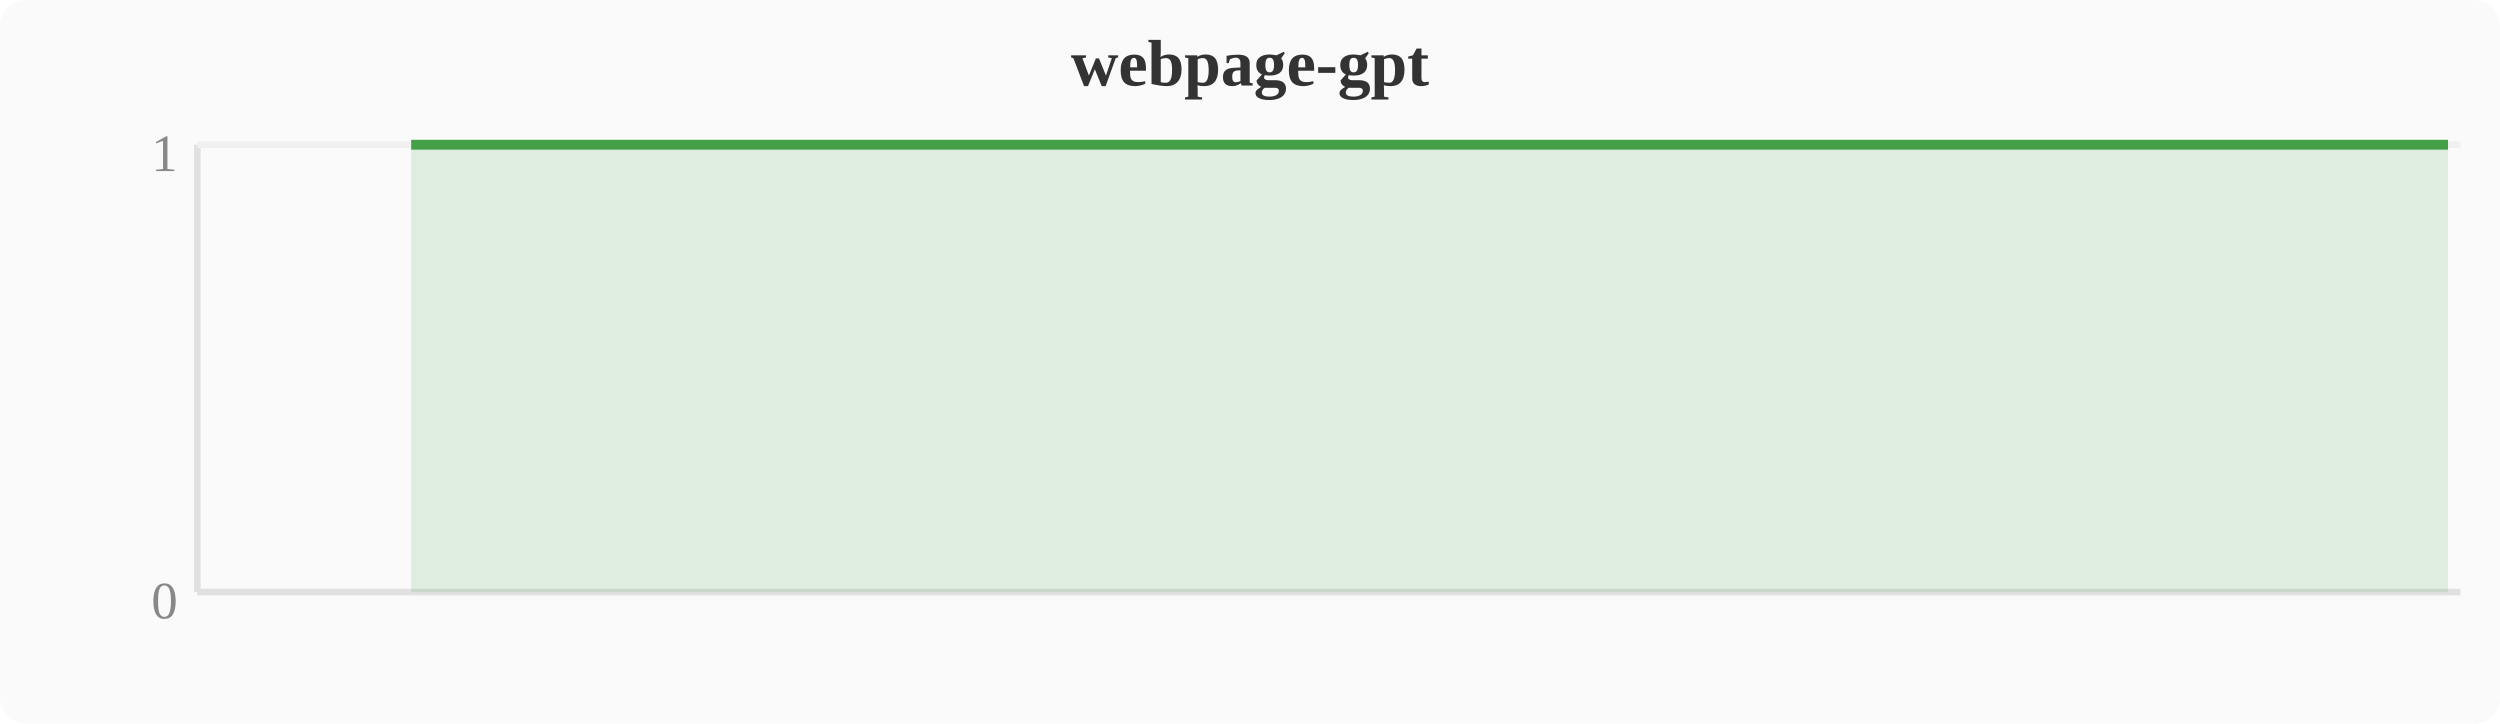
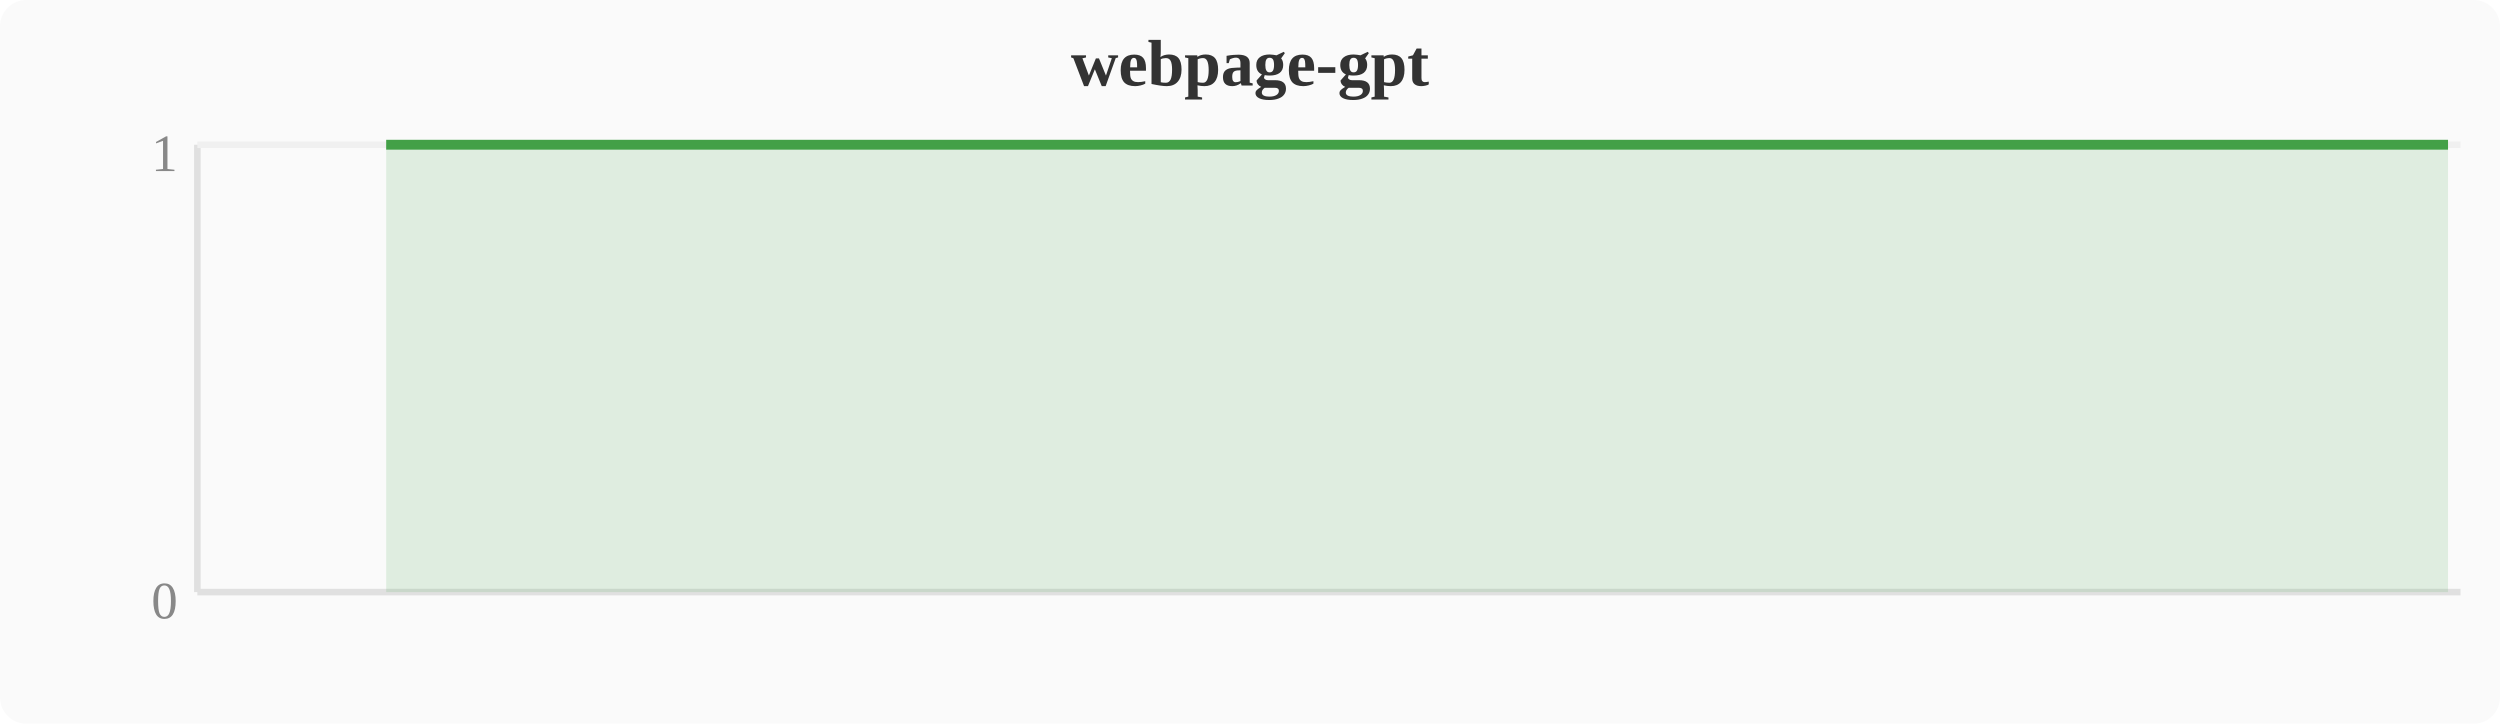
<svg xmlns="http://www.w3.org/2000/svg" width="380" height="110" viewBox="0 0 380 110">
  <rect width="380" height="110" fill="#fafafa" rx="4" />
  <text x="190" y="13" text-anchor="middle" font-size="10" font-weight="bold" fill="#333">webpage-gpt</text>
  <line x1="30" y1="22" x2="30" y2="90" stroke="#e0e0e0" stroke-width="1" />
  <line x1="30" y1="90" x2="374" y2="90" stroke="#e0e0e0" stroke-width="1" />
  <line x1="30" y1="22" x2="374" y2="22" stroke="#f0f0f0" stroke-width="1" />
  <text x="27" y="94" text-anchor="end" font-size="8" fill="#888">0</text>
  <text x="27" y="26" text-anchor="end" font-size="8" fill="#888">1</text>
-   <polygon points="62.5,22.0 66.3,22.0 70.1,22.0 74.0,22.0 77.8,22.0 81.6,22.0 85.4,22.0 89.2,22.0 93.1,22.0 96.9,22.0 100.7,22.0 104.5,22.0 108.4,22.0 112.2,22.0 116.0,22.0 119.8,22.0 123.6,22.0 127.5,22.0 131.3,22.0 135.1,22.0 138.9,22.0 142.8,22.0 146.6,22.0 150.4,22.0 154.2,22.0 158.0,22.0 161.9,22.0 165.7,22.0 169.5,22.0 173.3,22.0 177.2,22.0 181.0,22.0 184.8,22.0 188.6,22.0 192.4,22.0 196.3,22.0 200.1,22.0 203.9,22.0 207.7,22.0 211.6,22.0 215.4,22.0 219.2,22.0 223.0,22.0 226.8,22.0 230.7,22.0 234.5,22.0 238.3,22.0 242.1,22.0 246.0,22.0 249.8,22.0 253.6,22.0 257.4,22.0 261.2,22.0 265.1,22.0 268.9,22.0 272.7,22.0 276.5,22.0 280.4,22.0 284.2,22.0 288.0,22.0 291.8,22.0 295.6,22.0 299.5,22.0 303.3,22.0 307.1,22.0 310.9,22.0 314.8,22.0 318.6,22.0 322.4,22.0 326.2,22.0 330.0,22.0 333.9,22.0 337.7,22.0 341.5,22.0 345.3,22.0 349.2,22.0 353.0,22.0 356.8,22.0 360.6,22.0 364.4,22.0 368.3,22.0 372.1,22.0 372.1,90 62.5,90" fill="#43a047" opacity="0.15" />
-   <polyline points="62.5,22.0 66.3,22.0 70.1,22.0 74.0,22.0 77.8,22.0 81.6,22.0 85.4,22.0 89.2,22.0 93.1,22.0 96.9,22.0 100.7,22.0 104.5,22.0 108.4,22.0 112.2,22.0 116.0,22.0 119.8,22.0 123.6,22.0 127.5,22.0 131.3,22.0 135.1,22.0 138.9,22.0 142.8,22.0 146.6,22.0 150.4,22.0 154.2,22.0 158.0,22.0 161.9,22.0 165.7,22.0 169.5,22.0 173.3,22.0 177.2,22.0 181.0,22.0 184.8,22.0 188.6,22.0 192.4,22.0 196.3,22.0 200.1,22.0 203.9,22.0 207.7,22.0 211.6,22.0 215.4,22.0 219.2,22.0 223.0,22.0 226.8,22.0 230.7,22.0 234.5,22.0 238.3,22.0 242.1,22.0 246.0,22.0 249.8,22.0 253.6,22.0 257.4,22.0 261.2,22.0 265.1,22.0 268.9,22.0 272.7,22.0 276.5,22.0 280.4,22.0 284.2,22.0 288.0,22.0 291.8,22.0 295.6,22.0 299.5,22.0 303.3,22.0 307.1,22.0 310.9,22.0 314.8,22.0 318.6,22.0 322.4,22.0 326.2,22.0 330.0,22.0 333.9,22.0 337.7,22.0 341.5,22.0 345.3,22.0 349.2,22.0 353.0,22.0 356.8,22.0 360.6,22.0 364.4,22.0 368.3,22.0 372.1,22.0" fill="none" stroke="#43a047" stroke-width="1.5" stroke-linejoin="round" />
+   <polygon points="58.7,22.0 62.5,22.0 66.3,22.0 70.1,22.0 74.0,22.0 77.8,22.0 81.6,22.0 85.4,22.0 89.2,22.0 93.1,22.0 96.9,22.0 100.7,22.0 104.5,22.0 108.4,22.0 112.2,22.0 116.0,22.0 119.8,22.0 123.6,22.0 127.5,22.0 131.3,22.0 135.1,22.0 138.9,22.0 142.8,22.0 146.6,22.0 150.4,22.0 154.2,22.0 158.0,22.0 161.9,22.0 165.7,22.0 169.5,22.0 173.3,22.0 177.2,22.0 181.0,22.0 184.8,22.0 188.6,22.0 192.4,22.0 196.3,22.0 200.1,22.0 203.9,22.0 207.7,22.0 211.6,22.0 215.4,22.0 219.2,22.0 223.0,22.0 226.8,22.0 230.7,22.0 234.5,22.0 238.3,22.0 242.1,22.0 246.0,22.0 249.8,22.0 253.6,22.0 257.4,22.0 261.2,22.0 265.1,22.0 268.9,22.0 272.7,22.0 276.5,22.0 280.4,22.0 284.2,22.0 288.0,22.0 291.8,22.0 295.6,22.0 299.5,22.0 303.3,22.0 307.1,22.0 310.9,22.0 314.8,22.0 318.6,22.0 322.4,22.0 326.2,22.0 330.0,22.0 333.9,22.0 337.7,22.0 341.5,22.0 345.3,22.0 349.2,22.0 353.0,22.0 356.8,22.0 360.6,22.0 364.4,22.0 368.3,22.0 372.1,22.0 372.1,90 58.7,90" fill="#43a047" opacity="0.15" />
+   <polyline points="58.7,22.0 62.5,22.0 66.3,22.0 70.1,22.0 74.0,22.0 77.8,22.0 81.6,22.0 85.4,22.0 89.2,22.0 93.1,22.0 96.9,22.0 100.7,22.0 104.5,22.0 108.4,22.0 112.2,22.0 116.0,22.0 119.8,22.0 123.6,22.0 127.5,22.0 131.3,22.0 135.1,22.0 138.9,22.0 142.8,22.0 146.6,22.0 150.4,22.0 154.2,22.0 158.0,22.0 161.9,22.0 165.7,22.0 169.5,22.0 173.3,22.0 177.2,22.0 181.0,22.0 184.8,22.0 188.6,22.0 192.4,22.0 196.3,22.0 200.1,22.0 203.9,22.0 207.7,22.0 211.6,22.0 215.4,22.0 219.2,22.0 223.0,22.0 226.8,22.0 230.7,22.0 234.5,22.0 238.3,22.0 242.1,22.0 246.0,22.0 249.8,22.0 253.6,22.0 257.4,22.0 261.2,22.0 265.1,22.0 268.9,22.0 272.7,22.0 276.5,22.0 280.4,22.0 284.2,22.0 288.0,22.0 291.8,22.0 295.6,22.0 299.5,22.0 303.3,22.0 307.1,22.0 310.9,22.0 314.8,22.0 318.6,22.0 322.4,22.0 326.2,22.0 330.0,22.0 333.9,22.0 337.7,22.0 341.5,22.0 345.3,22.0 349.2,22.0 353.0,22.0 356.8,22.0 360.6,22.0 364.4,22.0 368.3,22.0 372.1,22.0" fill="none" stroke="#43a047" stroke-width="1.5" stroke-linejoin="round" />
</svg>
